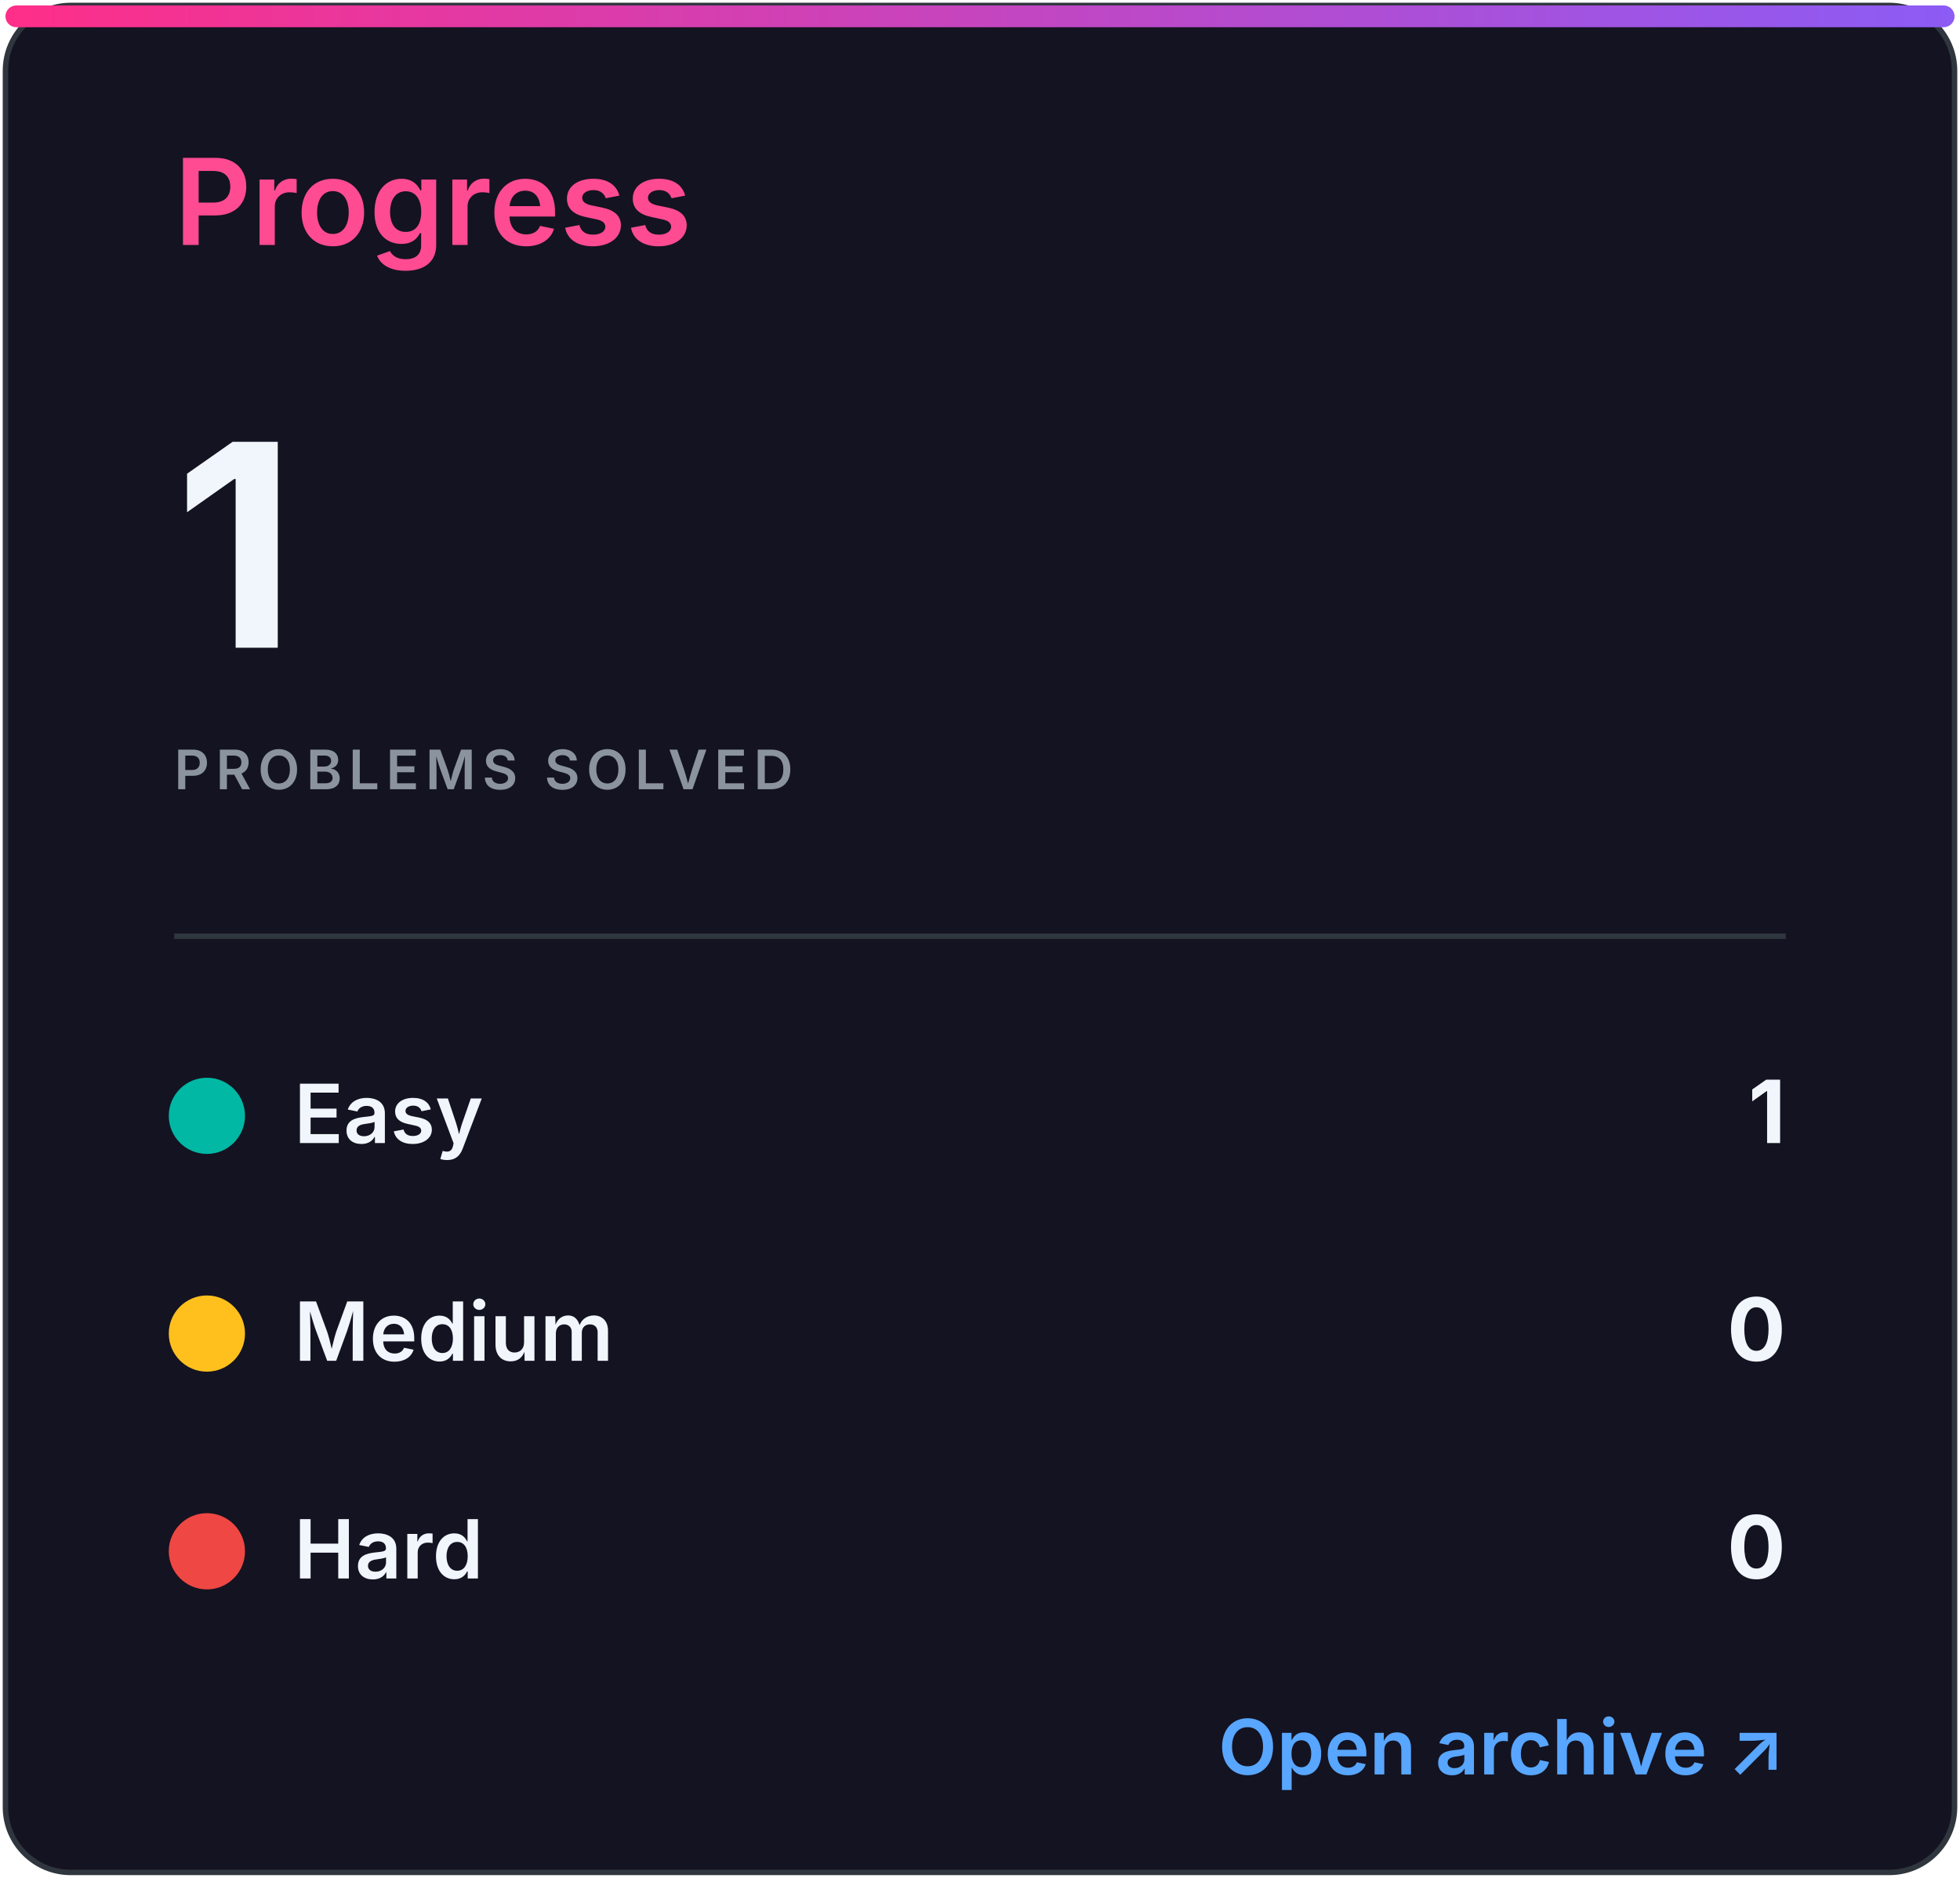
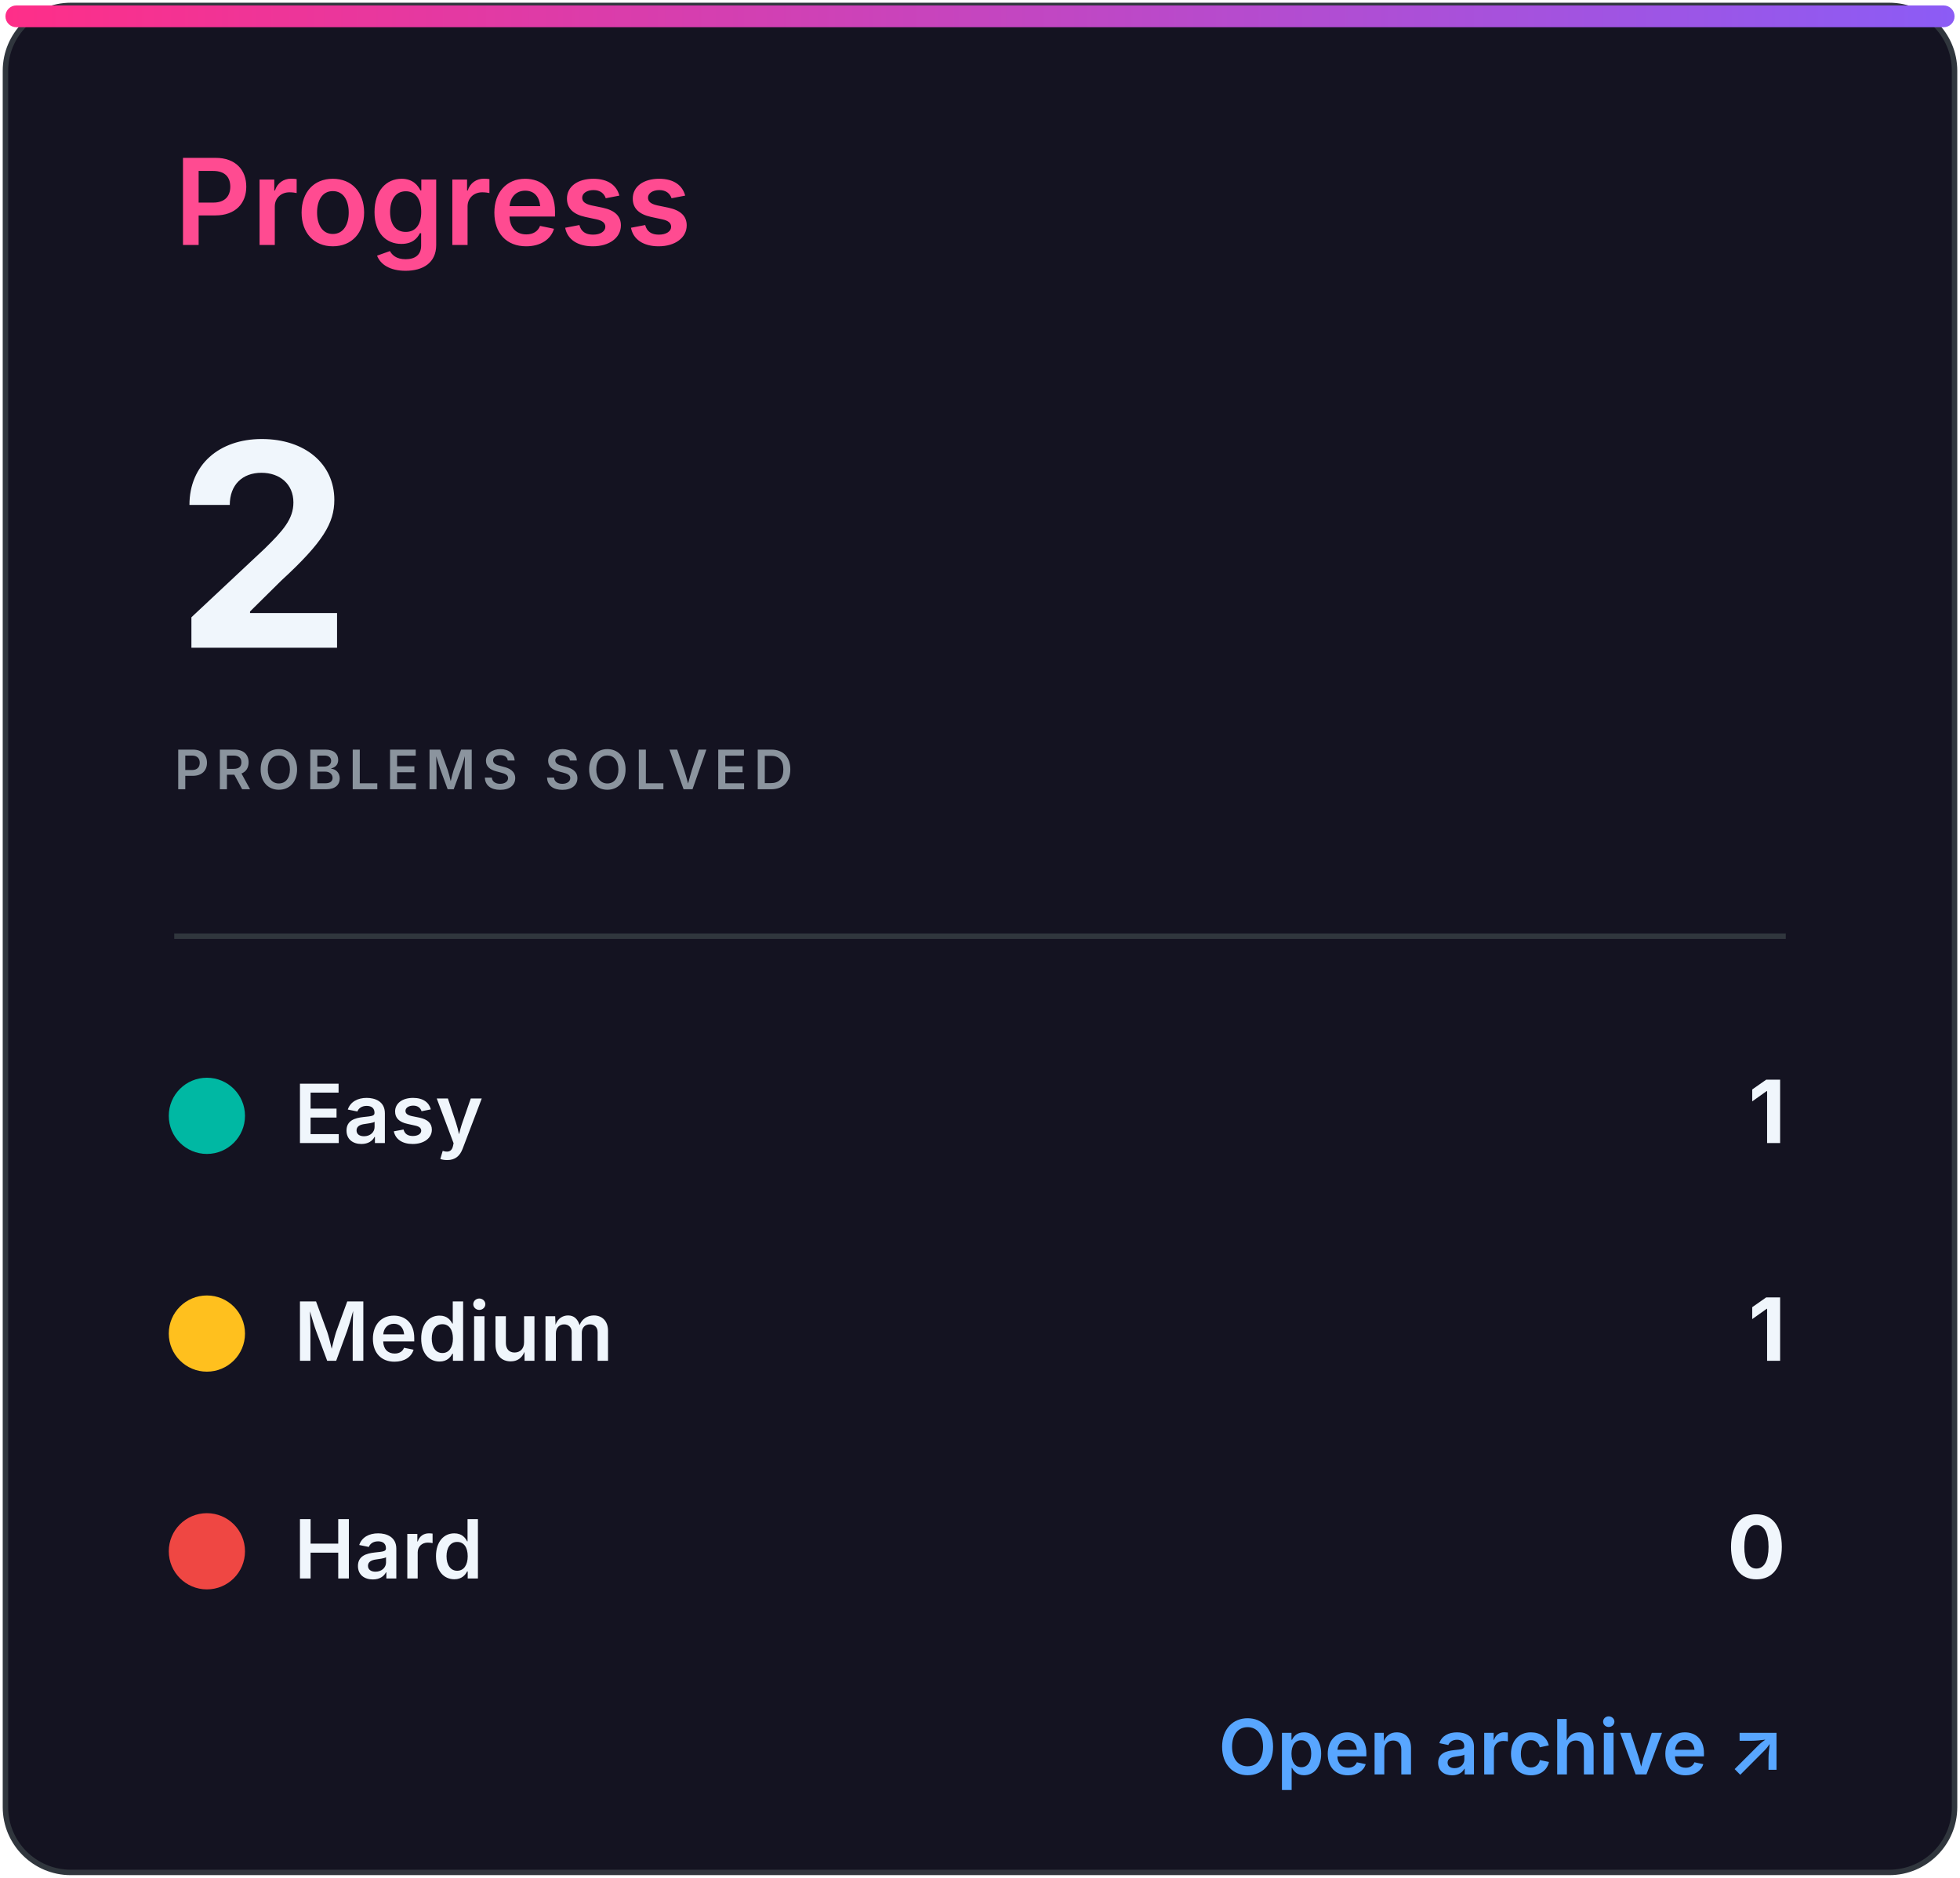
<svg xmlns="http://www.w3.org/2000/svg" width="360" height="345" viewBox="0 0 360 345" role="img" aria-labelledby="title desc">
  <defs>
    <linearGradient id="accent" x1="0" x2="1">
      <stop stop-color="#ff2e88" />
      <stop offset="1" stop-color="#8b5cf6" />
    </linearGradient>
    <clipPath id="bar">
      <rect x="32" y="82" width="296" height="8" rx="4" />
    </clipPath>
    <style>
.heading{font:600 22px -apple-system,BlinkMacSystemFont,'Segoe UI',sans-serif;fill:#ff4b91}
.eyebrow{font:600 10px -apple-system,BlinkMacSystemFont,'Segoe UI',sans-serif;letter-spacing:1.2px;fill:#8b949e}
.total{font:700 52px -apple-system,BlinkMacSystemFont,'Segoe UI',sans-serif;fill:#f0f6fc}
.metric{font:600 15px -apple-system,BlinkMacSystemFont,'Segoe UI',sans-serif;fill:#f0f6fc}
.count{font:700 16px -apple-system,BlinkMacSystemFont,'Segoe UI',sans-serif;fill:#f0f6fc}
.muted{font:500 13px -apple-system,BlinkMacSystemFont,'Segoe UI',sans-serif;fill:#8b949e}
.language{font:700 31px -apple-system,BlinkMacSystemFont,'Segoe UI',sans-serif;fill:#f0f6fc}
.link{font:600 14px -apple-system,BlinkMacSystemFont,'Segoe UI',sans-serif;fill:#58a6ff}
</style>
  </defs>
  <rect x="1" y="1" width="358" height="343" rx="12" fill="#141321" stroke="#30363d" />
  <rect x="1" y="1" width="358" height="4" rx="2" fill="url(#accent)" />
  <text x="32" y="45" class="heading">Progress</text>
-   <text x="32" y="119" class="total">1</text>
+   <text x="32" y="119" class="total">2</text>
  <text x="32" y="145" class="eyebrow">PROBLEMS SOLVED</text>
  <line x1="32" y1="172" x2="328" y2="172" stroke="#30363d" />
  <circle cx="38" cy="205" r="7" fill="#00b8a3" />
  <text x="54" y="210" class="metric">Easy</text>
  <text x="328" y="210" class="count" text-anchor="end">1</text>
  <circle cx="38" cy="245" r="7" fill="#ffc01e" />
  <text x="54" y="250" class="metric">Medium</text>
-   <text x="328" y="250" class="count" text-anchor="end">0</text>
+   <text x="328" y="250" class="count" text-anchor="end">1</text>
  <circle cx="38" cy="285" r="7" fill="#ef4743" />
  <text x="54" y="290" class="metric">Hard</text>
  <text x="328" y="290" class="count" text-anchor="end">0</text>
  <text x="328" y="326" class="link" text-anchor="end">Open archive ↗</text>
</svg>
